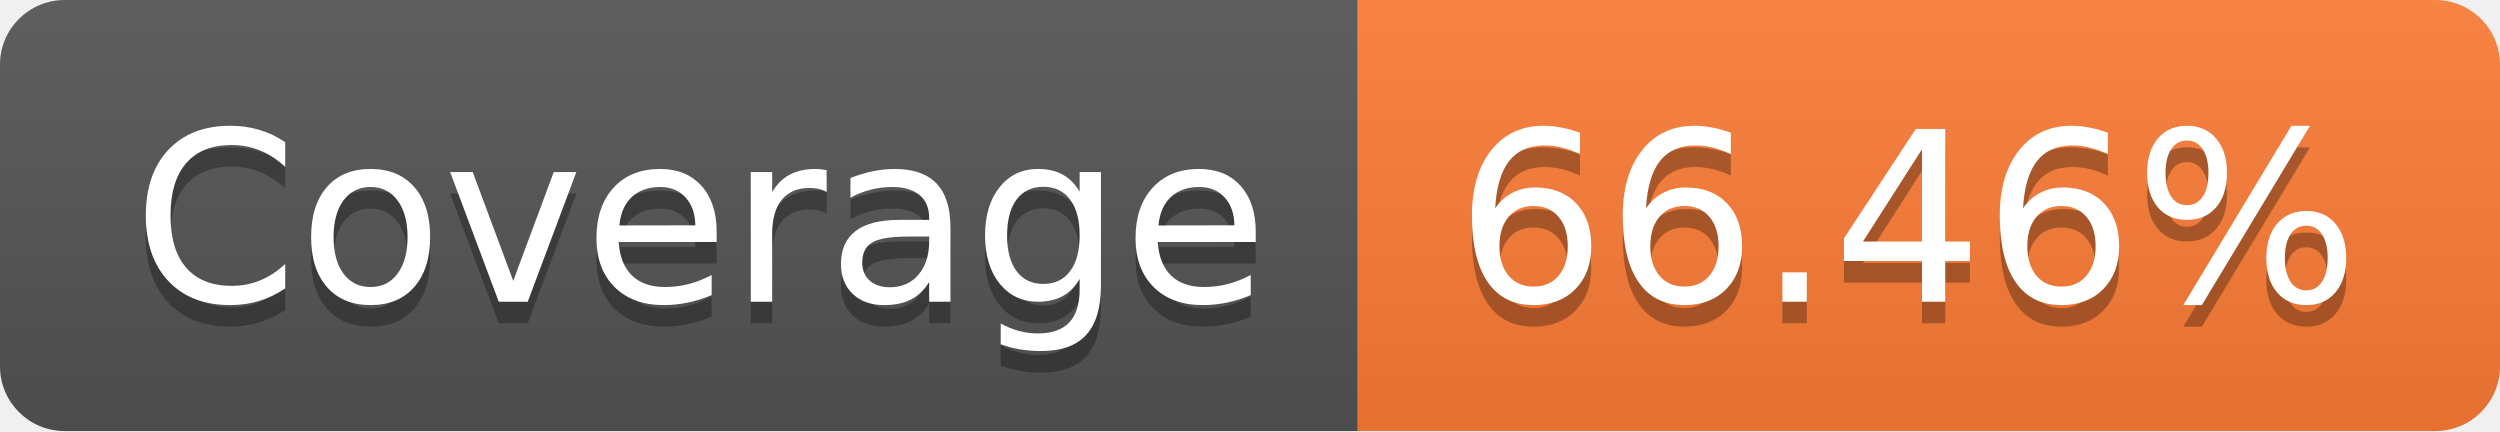
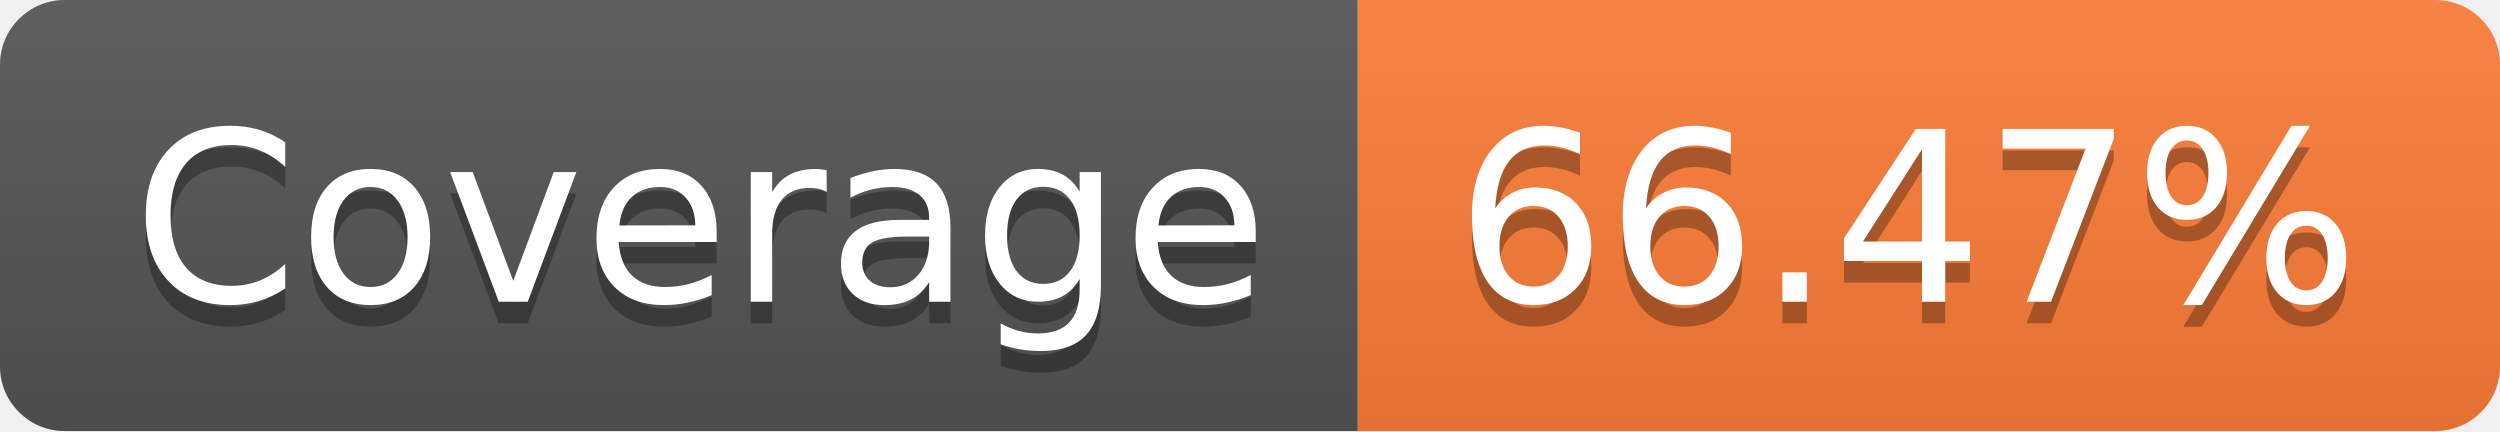
- <svg xmlns="http://www.w3.org/2000/svg" width="116" height="20" role="img" aria-label="Coverage: 66.46%">
+ <svg xmlns="http://www.w3.org/2000/svg" width="116" height="20" role="img" aria-label="Coverage: 66.47%">
  <linearGradient id="s" x2="0" y2="100%">
    <stop offset="0" stop-color="#bbb" stop-opacity=".1" />
    <stop offset="1" stop-opacity=".1" />
  </linearGradient>
  <clipPath id="r">
    <rect width="116" height="20" rx="3" fill="#fff" />
  </clipPath>
  <g clip-path="url(#r)">
    <rect width="63" height="20" fill="#555" />
    <rect x="63" width="53" height="20" fill="#fe7d37" />
    <rect width="116" height="20" fill="url(#s)" />
  </g>
  <g fill="#fff" text-anchor="middle" font-family="Verdana,Geneva,DejaVu Sans,sans-serif" text-rendering="geometricPrecision" font-size="110">
    <text aria-hidden="true" x="325" y="150" fill="#010101" fill-opacity=".3" transform="scale(.1)" textLength="530">Coverage</text>
    <text x="325" y="140" transform="scale(.1)" fill="#fff" textLength="530">Coverage</text>
-     <text aria-hidden="true" x="885" y="150" fill="#010101" fill-opacity=".3" transform="scale(.1)" textLength="430">66.46%</text>
-     <text x="885" y="140" transform="scale(.1)" fill="#fff" textLength="430">66.46%</text>
+     <text aria-hidden="true" x="885" y="150" fill="#010101" fill-opacity=".3" transform="scale(.1)" textLength="430">66.47%</text>
+     <text x="885" y="140" transform="scale(.1)" fill="#fff" textLength="430">66.47%</text>
  </g>
</svg>
